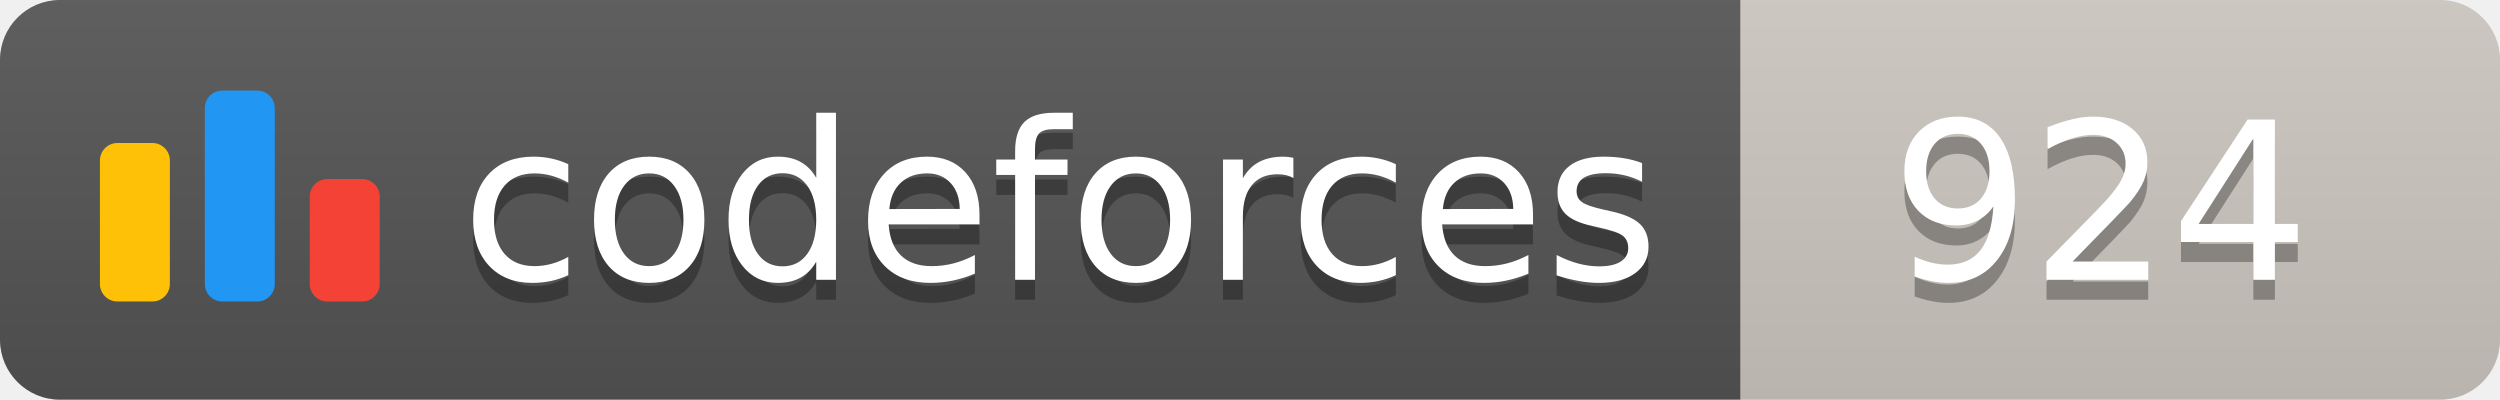
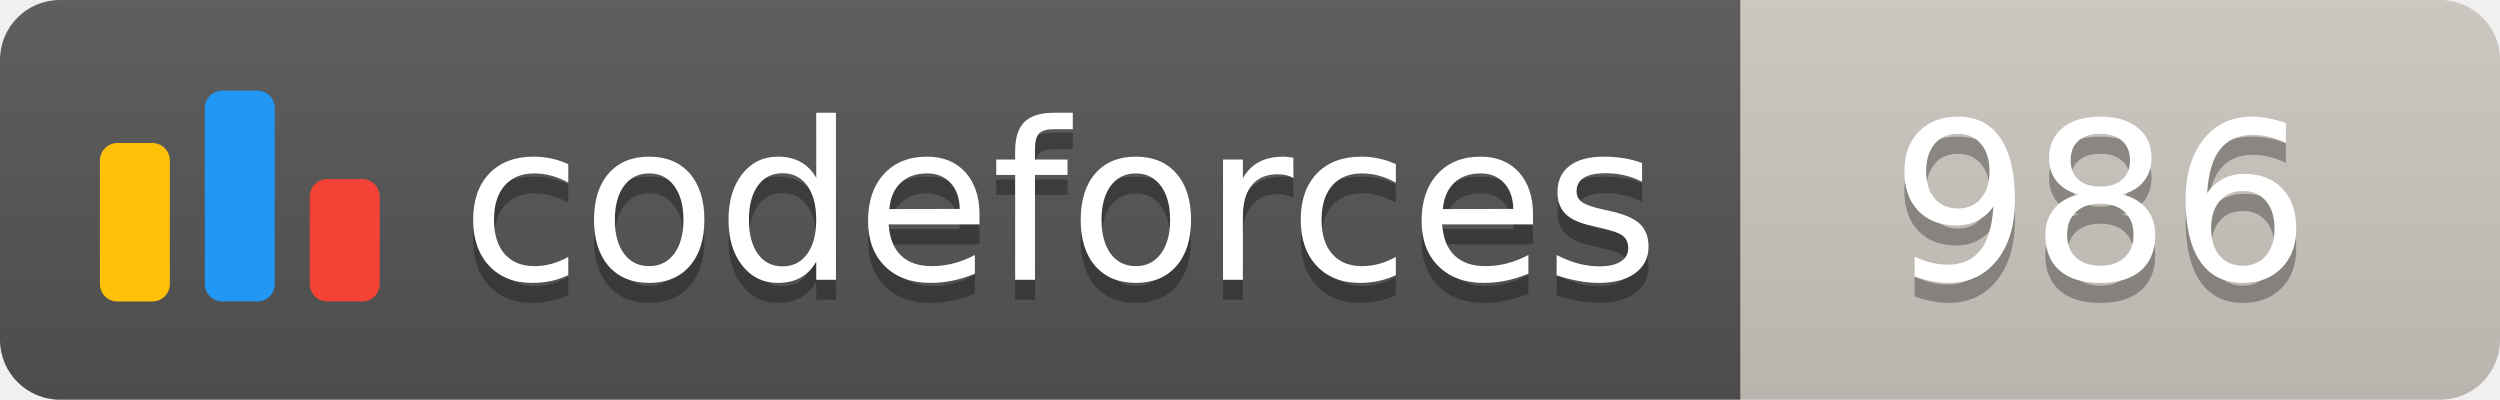
<svg xmlns="http://www.w3.org/2000/svg" width="125.1" height="20">
  <linearGradient id="smooth" x2="0" y2="100%">
    <stop offset="0" stop-color="#bbb" stop-opacity=".1" />
    <stop offset="1" stop-opacity=".1" />
  </linearGradient>
  <clipPath id="round">
    <rect width="125.1" height="20" rx="3" fill="#fff" />
  </clipPath>
  <g clip-path="url(#round)">
    <rect width="87.1" height="20" fill="#555" />
    <rect x="87.1" width="38.0" height="20" fill="#cec8c1" />
    <rect width="125.1" height="20" fill="url(#smooth)" />
  </g>
  <g fill="#fff" text-anchor="middle" font-family="DejaVu Sans,Verdana,Geneva,sans-serif" font-size="110">
    <svg x="5" y="3" class="logo" width="14" height="14" viewBox="0 0 32 25" fill="none">
      <rect y="6" width="8" height="18.125" rx="2" fill="#FFC107" />
      <rect x="24" y="10.125" width="8" height="14" rx="2" fill="#F44336" />
      <rect x="12" width="8" height="24.125" rx="2" fill="#2196F3" />
    </svg>
    <text x="530.5" y="150" fill="#010101" fill-opacity=".3" transform="scale(0.1)" textLength="601.0" lengthAdjust="spacing">codeforces
        </text>
    <text x="530.5" y="140" transform="scale(0.1)" textLength="601.0" lengthAdjust="spacing">codeforces</text>
-     <text x="1051.0" y="150" fill="#010101" fill-opacity=".3" transform="scale(0.1)" textLength="280.0" lengthAdjust="spacing">924
+     <text x="1051.0" y="150" fill="#010101" fill-opacity=".3" transform="scale(0.1)" textLength="280.0" lengthAdjust="spacing">986
        </text>
-     <text x="1051.0" y="140" transform="scale(0.1)" textLength="280.0" lengthAdjust="spacing">924</text>
+     <text x="1051.0" y="140" transform="scale(0.1)" textLength="280.0" lengthAdjust="spacing">986</text>
  </g>
</svg>
